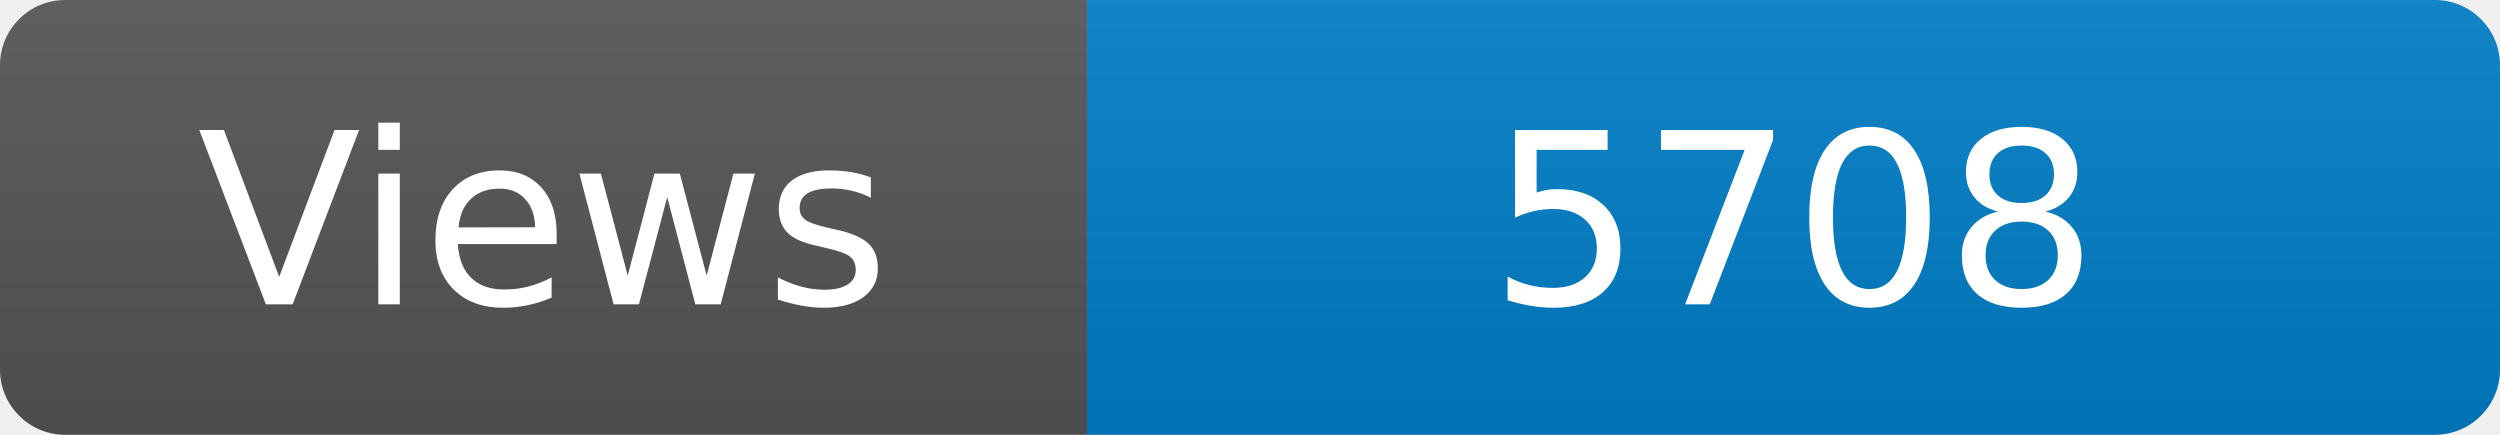
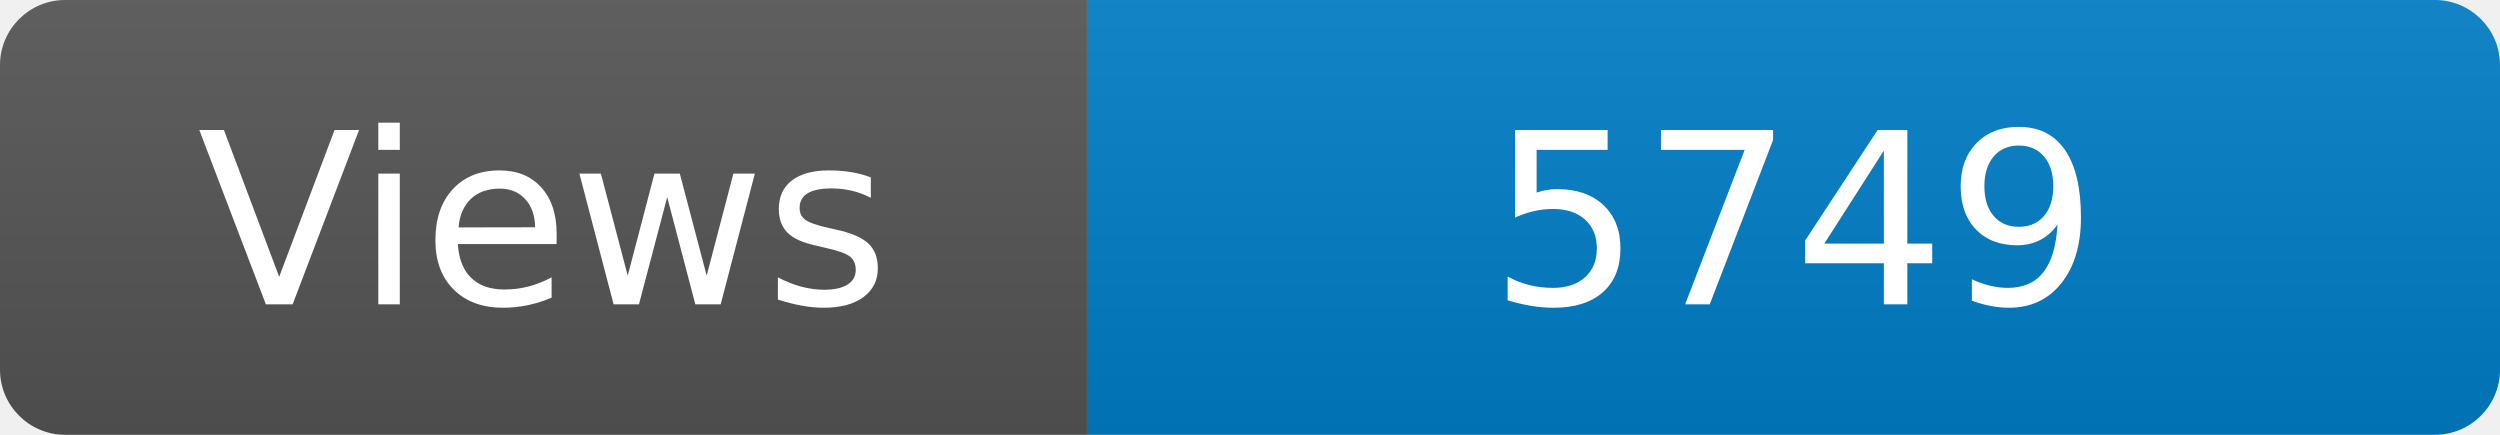
<svg xmlns="http://www.w3.org/2000/svg" width="115" height="20" role="img" aria-label="Maintained?: yes">
  <linearGradient id="s" x2="0" y2="100%">
    <stop offset="0" stop-color="#bbb" stop-opacity=".1" />
    <stop offset="1" stop-opacity=".1" />
  </linearGradient>
  <clipPath id="r">
    <rect width="115" height="20" rx="3" fill="#fff" />
  </clipPath>
  <g clip-path="url(#r)">
    <rect width="50" height="20" fill="#555" />
    <rect x="50" width="160" height="20" fill="#007ec6" />
    <rect width="115" height="20" fill="url(#s)" />
  </g>
  <g fill="#fff" text-anchor="middle" font-family="Verdana,Geneva,DejaVu Sans,sans-serif" font-size="110">
    <text x="250" y="140" transform="scale(.1)" fill="#fff">Views</text>
-     <text x="825" y="140" transform="scale(.1)" fill="#fff">5708</text>
+     <text x="825" y="140" transform="scale(.1)" fill="#fff">5749</text>
  </g>
</svg>
